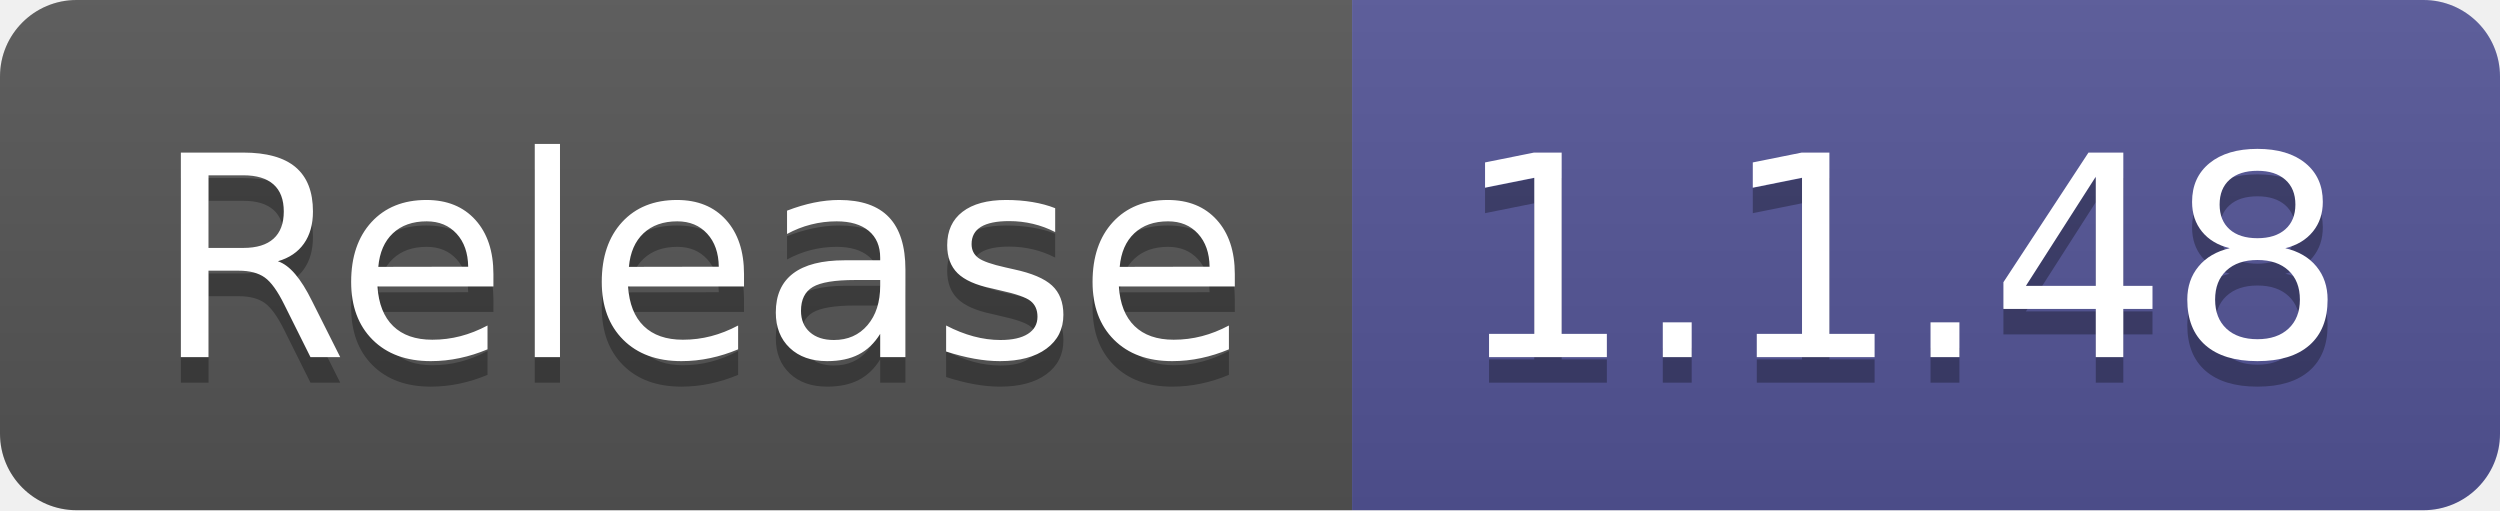
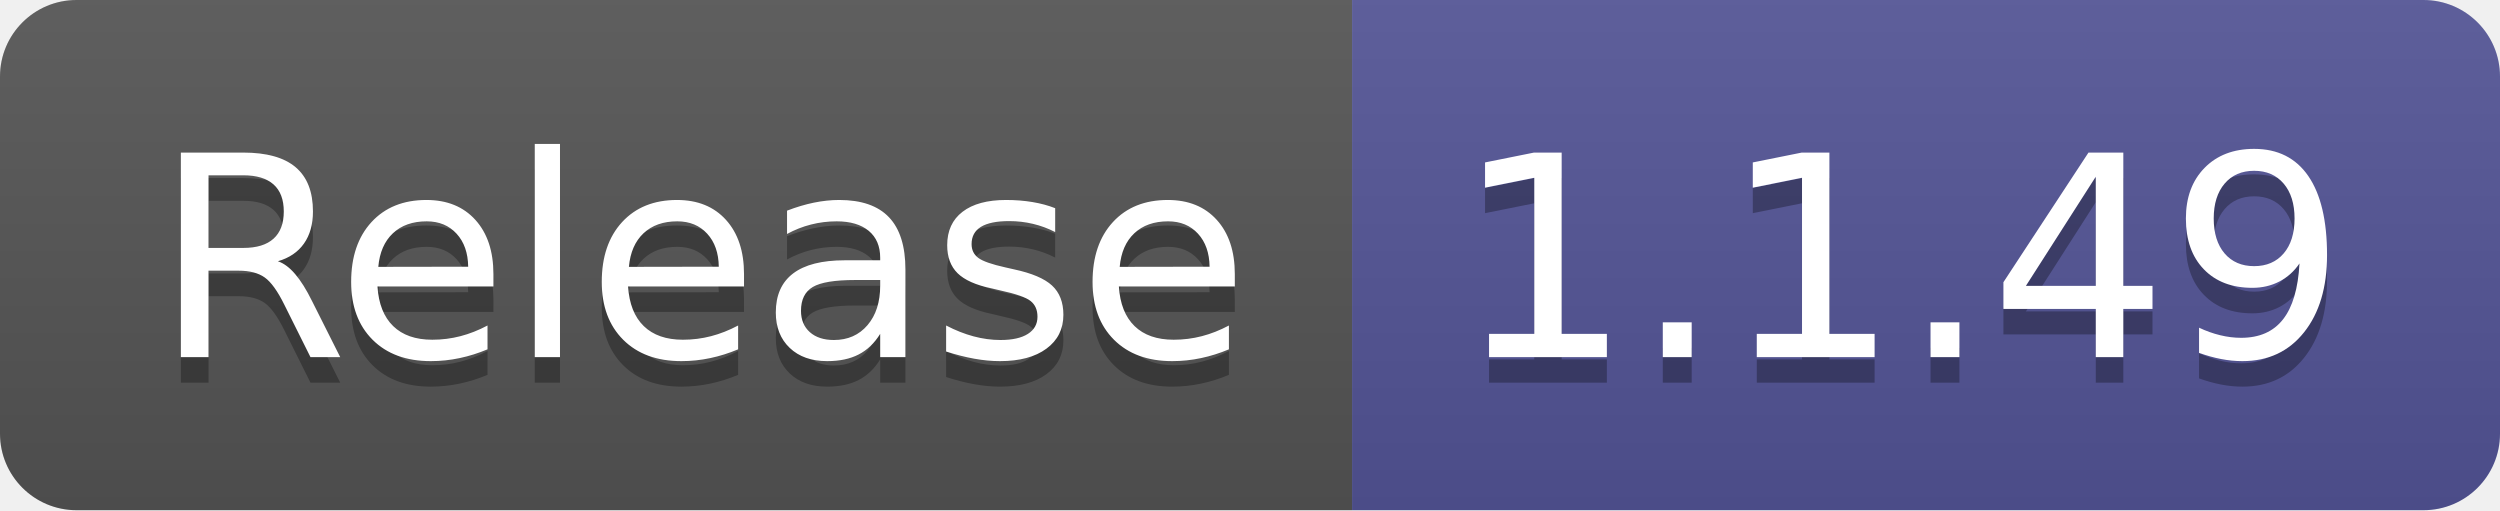
- <svg xmlns="http://www.w3.org/2000/svg" width="98" height="20" role="img" aria-label="Release: 1.1.48">
+ <svg xmlns="http://www.w3.org/2000/svg" width="98" height="20" role="img" aria-label="Release: 1.1.49">
  <linearGradient id="s" x2="0" y2="100%">
    <stop offset="0" stop-color="#bbb" stop-opacity=".1" />
    <stop offset="1" stop-opacity=".1" />
  </linearGradient>
  <clipPath id="r">
    <rect width="98" height="20" rx="3" fill="#fff" />
  </clipPath>
  <g clip-path="url(#r)">
    <rect width="53" height="20" fill="#555" />
    <rect x="53" width="45" height="20" fill="#535597" />
    <rect width="98" height="20" fill="url(#s)" />
  </g>
  <g fill="#fff" text-anchor="middle" font-family="Verdana,Geneva,DejaVu Sans,sans-serif" text-rendering="geometricPrecision" font-size="110">
    <text aria-hidden="true" x="275" y="150" fill="#010101" fill-opacity=".3" transform="scale(.1)" textLength="430">Release</text>
    <text x="275" y="140" transform="scale(.1)" fill="#fff" textLength="430">Release</text>
-     <text aria-hidden="true" x="745" y="150" fill="#010101" fill-opacity=".3" transform="scale(.1)" textLength="350">1.1.48</text>
-     <text x="745" y="140" transform="scale(.1)" fill="#fff" textLength="350">1.1.48</text>
+     <text aria-hidden="true" x="745" y="150" fill="#010101" fill-opacity=".3" transform="scale(.1)" textLength="350">1.1.49</text>
+     <text x="745" y="140" transform="scale(.1)" fill="#fff" textLength="350">1.1.49</text>
  </g>
</svg>
